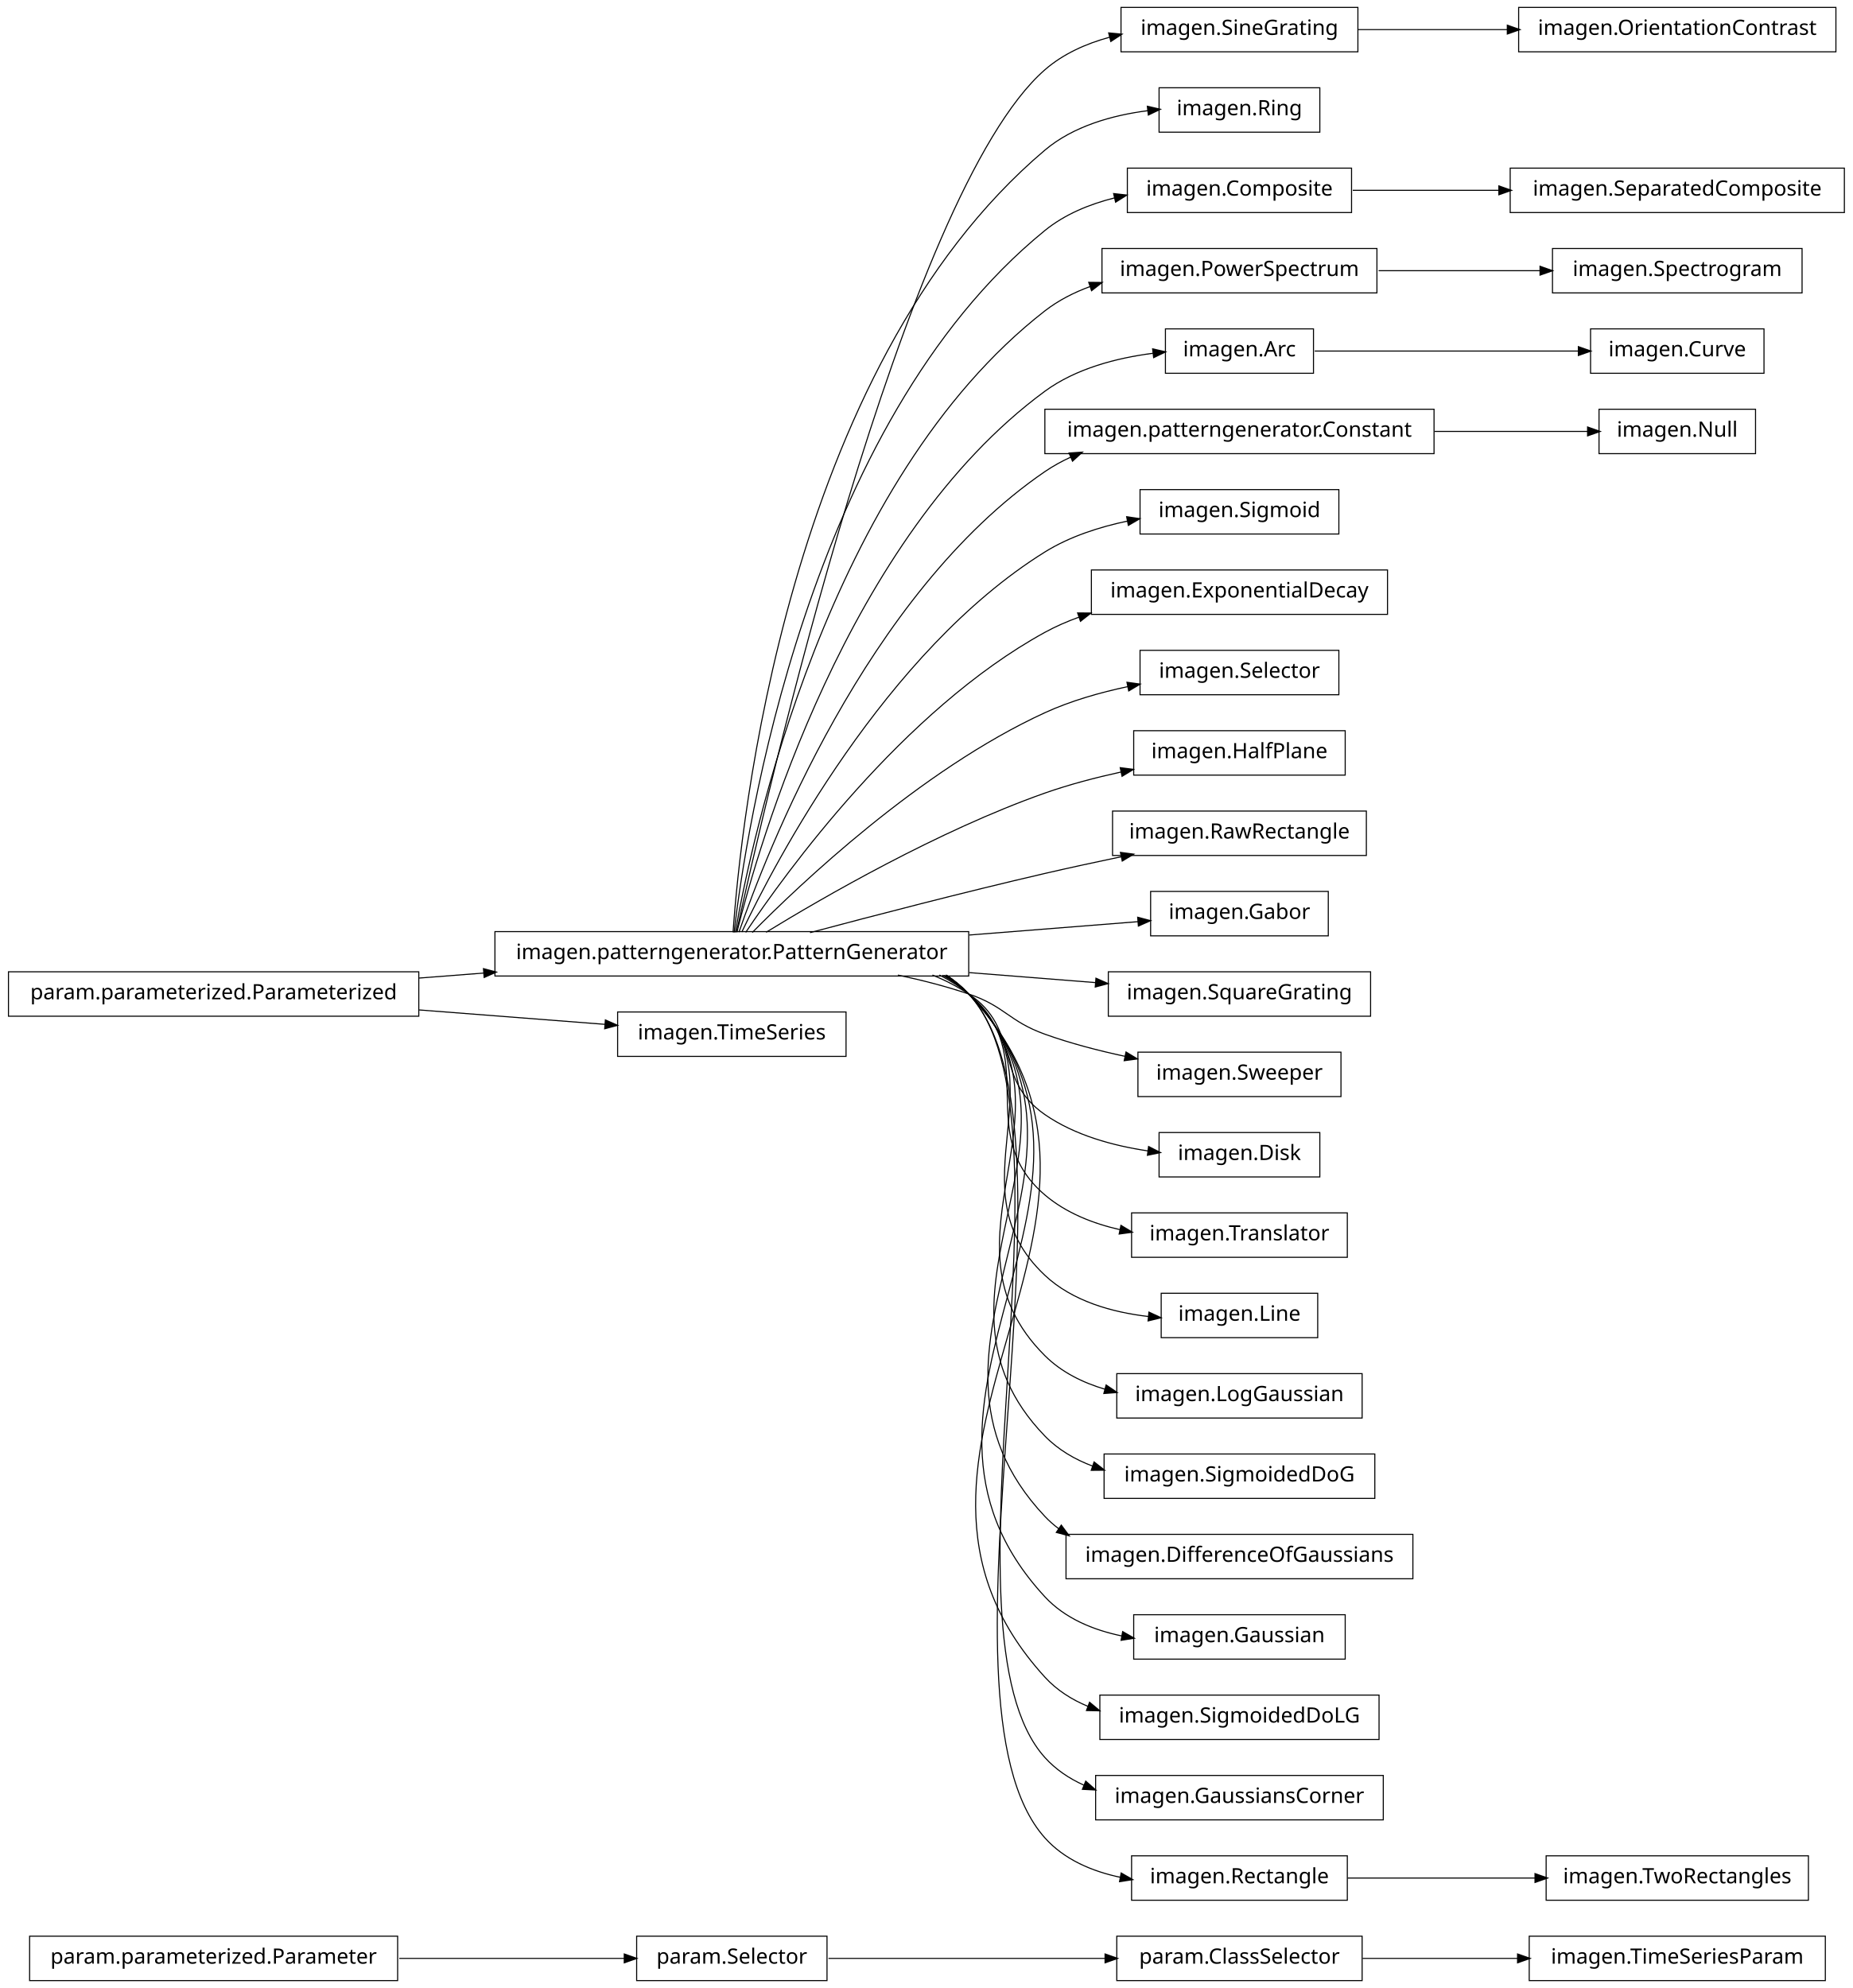
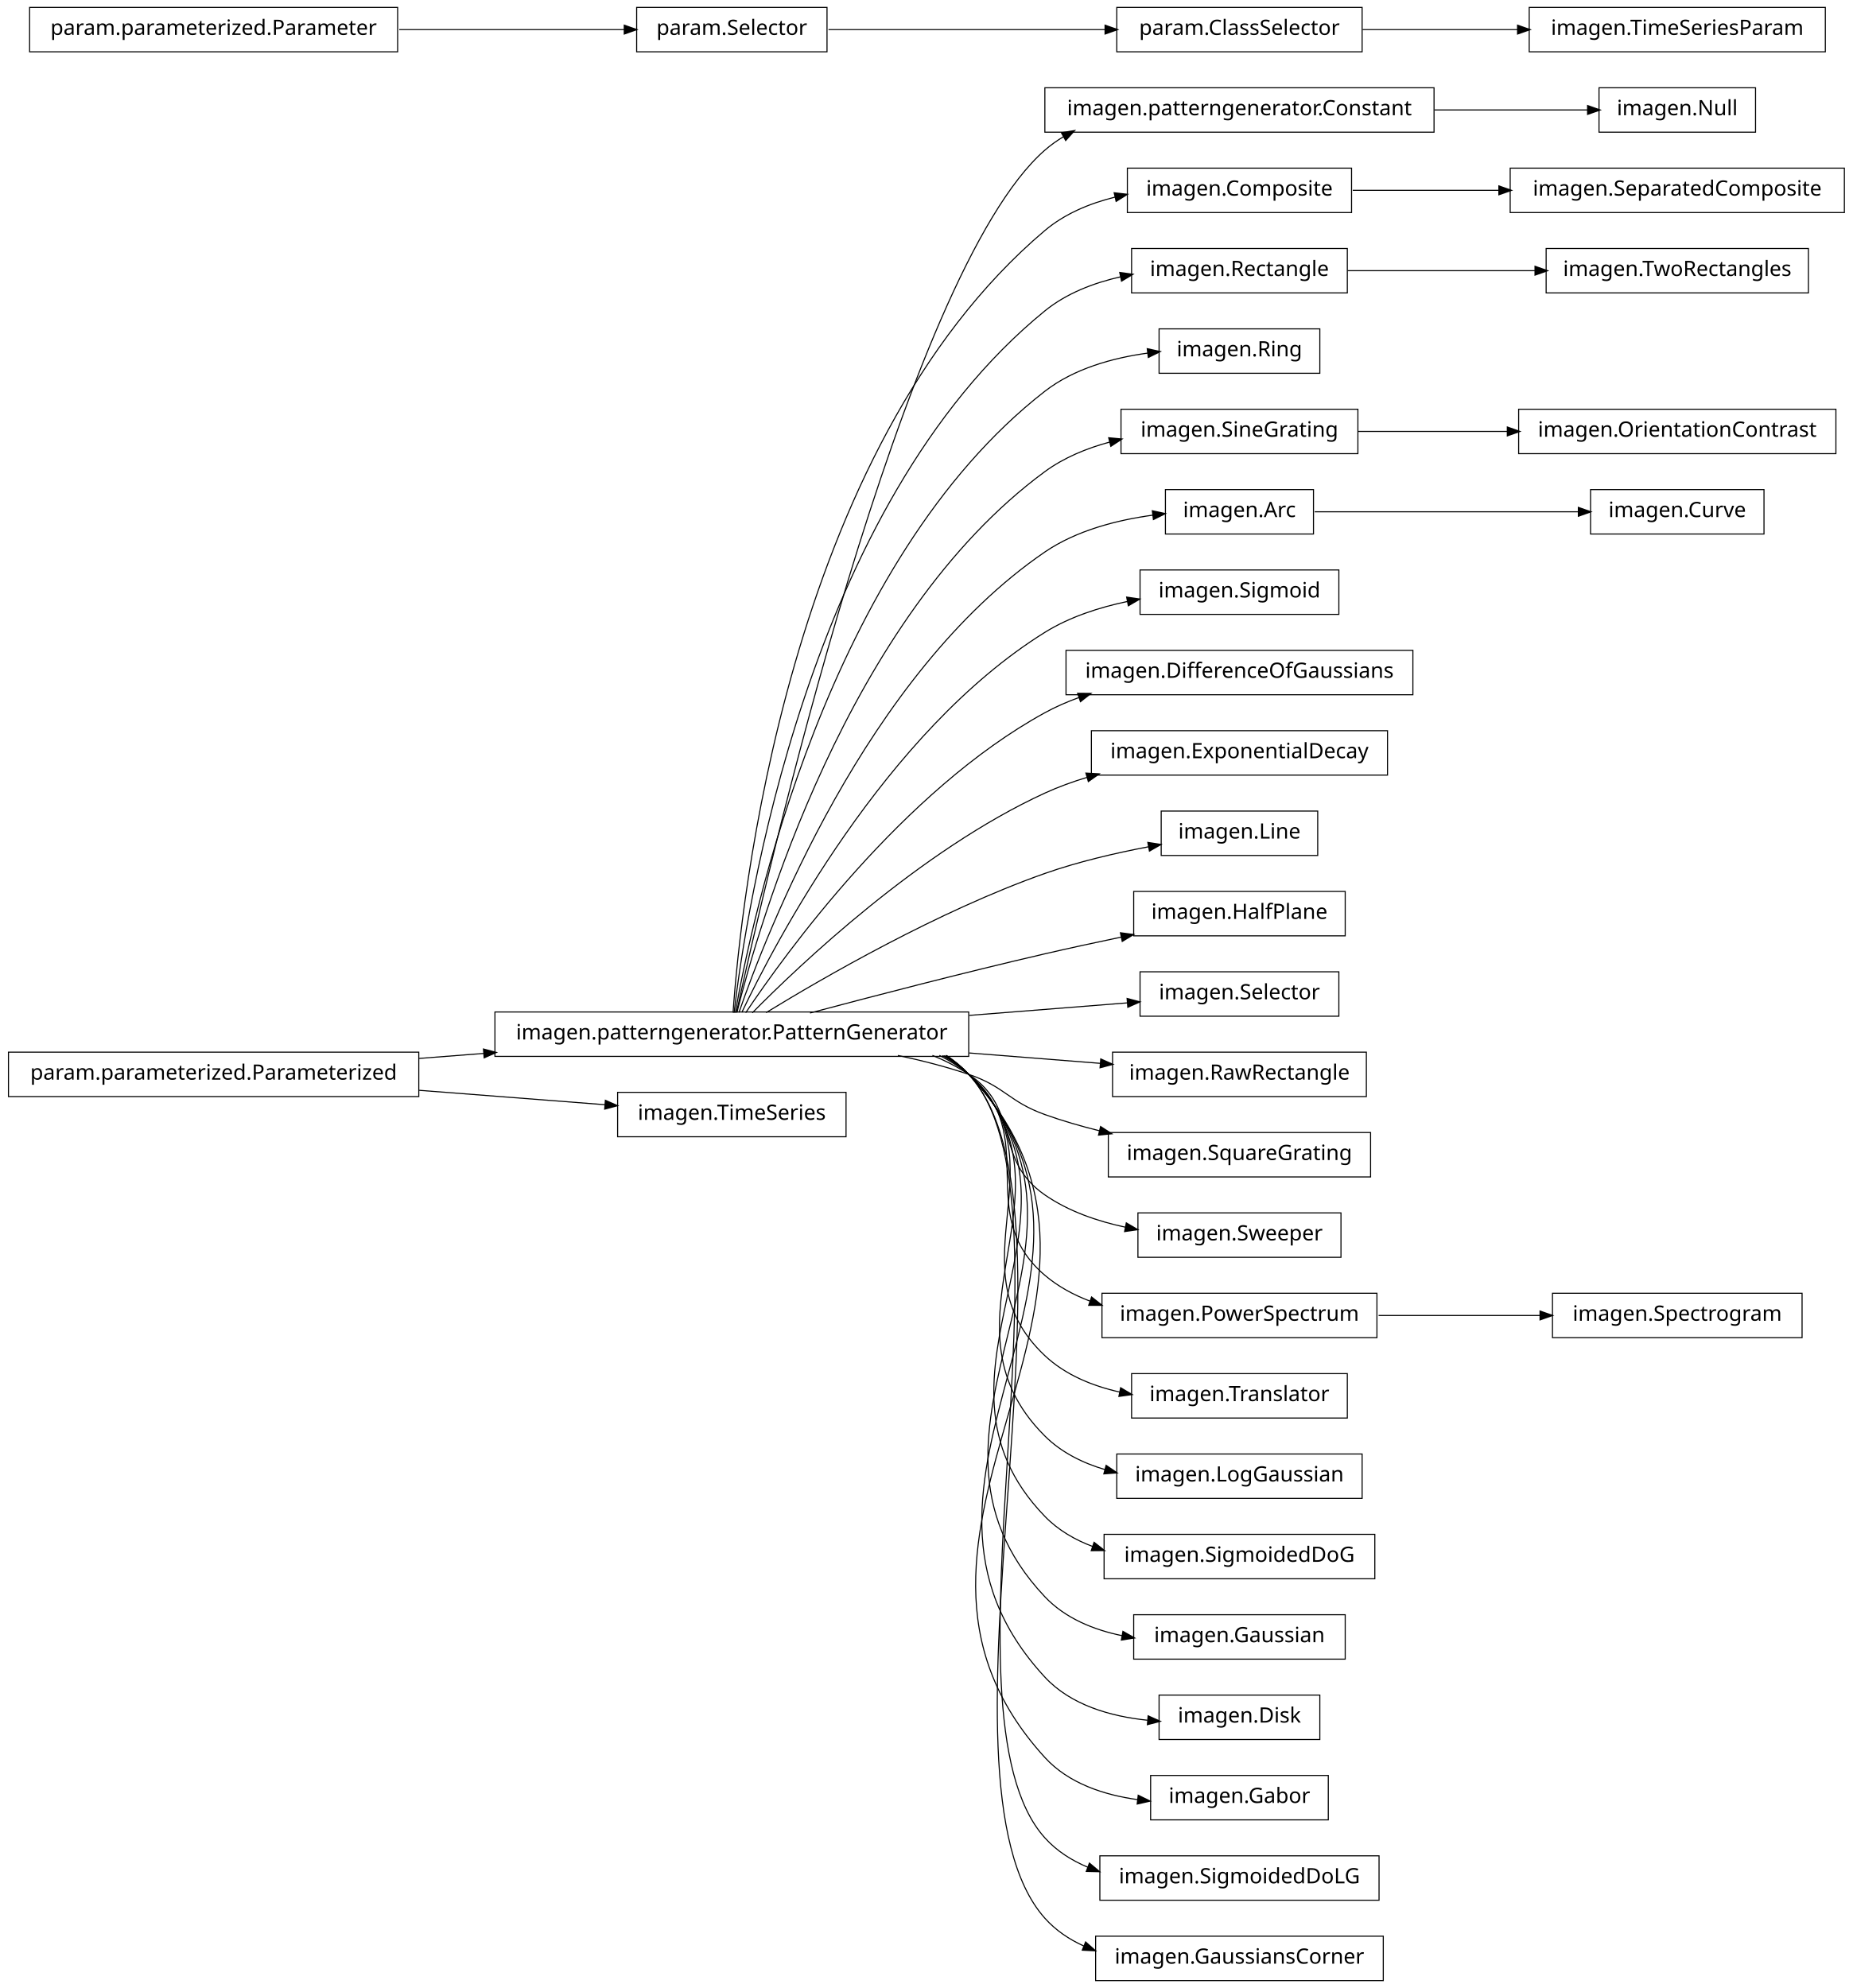
<svg xmlns="http://www.w3.org/2000/svg" width="876pt" height="940pt" viewBox="0.00 0.00 876.00 940.00">
  <g id="graph1" class="graph" transform="scale(1 1) rotate(0) translate(4 936)">
    <polygon fill="white" stroke="white" points="-4,5 -4,-936 873,-936 873,5 -4,5" />
    <g id="node1" class="node">
-       <polygon fill="none" stroke="black" stroke-width="0.5" points="859,-20.5 719,-20.5 719,0.5 859,0.5 859,-20.5" />
-       <text text-anchor="middle" x="789" y="-7.5" font-family="Vera" font-size="10.00">imagen.TimeSeriesParam</text>
+       <polygon fill="none" stroke="black" stroke-width="0.5" points="826,-894.5 752,-894.5 752,-873.5 826,-873.5 826,-894.5" />
+       <text text-anchor="middle" x="789" y="-881.5" font-family="Vera" font-size="10.00">imagen.Null</text>
    </g>
    <g id="node2" class="node">
-       <polygon fill="none" stroke="black" stroke-width="0.5" points="640,-20.5 524,-20.5 524,0.5 640,0.5 640,-20.5" />
-       <text text-anchor="middle" x="582" y="-7.5" font-family="Vera" font-size="10.00">param.ClassSelector</text>
+       <polygon fill="none" stroke="black" stroke-width="0.5" points="674,-894.5 490,-894.5 490,-873.5 674,-873.5 674,-894.5" />
+       <text text-anchor="middle" x="582" y="-881.5" font-family="Vera" font-size="10.00">imagen.patterngenerator.Constant</text>
    </g>
    <g id="edge2" class="edge">
-       <path fill="none" stroke="black" stroke-width="0.5" d="M640.212,-10C662.986,-10 689.405,-10 713.606,-10" />
-       <polygon fill="black" stroke="black" points="713.734,-11.75 718.734,-10 713.734,-8.25 713.734,-11.75" />
+       <path fill="none" stroke="black" stroke-width="0.5" d="M674.3,-884C699.545,-884 725.69,-884 746.63,-884" />
+       <polygon fill="black" stroke="black" points="746.839,-885.75 751.839,-884 746.838,-882.25 746.839,-885.75" />
    </g>
    <g id="node4" class="node">
-       <polygon fill="none" stroke="black" stroke-width="0.5" points="864,-932.5 714,-932.5 714,-911.5 864,-911.5 864,-932.5" />
-       <text text-anchor="middle" x="789" y="-919.5" font-family="Vera" font-size="10.00">imagen.OrientationContrast</text>
+       <polygon fill="none" stroke="black" stroke-width="0.5" points="868,-856.5 710,-856.5 710,-835.5 868,-835.5 868,-856.5" />
+       <text text-anchor="middle" x="789" y="-843.5" font-family="Vera" font-size="10.00">imagen.SeparatedComposite</text>
    </g>
    <g id="node5" class="node">
-       <polygon fill="none" stroke="black" stroke-width="0.5" points="638,-932.5 526,-932.5 526,-911.5 638,-911.5 638,-932.5" />
-       <text text-anchor="middle" x="582" y="-919.5" font-family="Vera" font-size="10.00">imagen.SineGrating</text>
-     </g>
-     <g id="edge4" class="edge">
-       <path fill="none" stroke="black" stroke-width="0.5" d="M638.017,-922C659.815,-922 685.2,-922 708.866,-922" />
-       <polygon fill="black" stroke="black" points="708.888,-923.75 713.888,-922 708.887,-920.25 708.888,-923.75" />
-     </g>
-     <g id="node7" class="node">
-       <polygon fill="none" stroke="black" stroke-width="0.5" points="620,-894.5 544,-894.5 544,-873.5 620,-873.5 620,-894.5" />
-       <text text-anchor="middle" x="582" y="-881.5" font-family="Vera" font-size="10.00">imagen.Ring</text>
-     </g>
-     <g id="node8" class="node">
-       <polygon fill="none" stroke="black" stroke-width="0.5" points="454,-495.5 230,-495.5 230,-474.5 454,-474.5 454,-495.5" />
-       <text text-anchor="middle" x="342" y="-482.5" font-family="Vera" font-size="10.00">imagen.patterngenerator.PatternGenerator</text>
-     </g>
-     <g id="edge70" class="edge">
-       <path fill="none" stroke="black" stroke-width="0.5" d="M344.205,-495.259C356.982,-553.776 423.271,-844.818 490,-903 498.635,-910.529 509.457,-915.356 520.617,-918.398" />
-       <polygon fill="black" stroke="black" points="520.487,-920.169 525.762,-919.674 521.33,-916.772 520.487,-920.169" />
-     </g>
-     <g id="edge6" class="edge">
-       <path fill="none" stroke="black" stroke-width="0.5" d="M342.586,-495.178C346.009,-544.641 367.778,-761.734 490,-865 503.435,-876.351 521.877,-881.511 538.724,-883.681" />
-       <polygon fill="black" stroke="black" points="538.73,-885.442 543.894,-884.261 539.12,-881.964 538.73,-885.442" />
-     </g>
-     <g id="node14" class="node">
      <polygon fill="none" stroke="black" stroke-width="0.5" points="635,-856.5 529,-856.5 529,-835.5 635,-835.5 635,-856.5" />
      <text text-anchor="middle" x="582" y="-843.5" font-family="Vera" font-size="10.00">imagen.Composite</text>
    </g>
+     <g id="edge4" class="edge">
+       <path fill="none" stroke="black" stroke-width="0.5" d="M635.577,-846C656.626,-846 681.297,-846 704.625,-846" />
+       <polygon fill="black" stroke="black" points="704.893,-847.75 709.893,-846 704.892,-844.25 704.893,-847.75" />
+     </g>
+     <g id="node7" class="node">
+       <polygon fill="none" stroke="black" stroke-width="0.5" points="633,-818.5 531,-818.5 531,-797.5 633,-797.5 633,-818.5" />
+       <text text-anchor="middle" x="582" y="-805.5" font-family="Vera" font-size="10.00">imagen.Rectangle</text>
+     </g>
+     <g id="node71" class="node">
+       <polygon fill="none" stroke="black" stroke-width="0.5" points="851,-818.5 727,-818.5 727,-797.5 851,-797.5 851,-818.5" />
+       <text text-anchor="middle" x="789" y="-805.5" font-family="Vera" font-size="10.00">imagen.TwoRectangles</text>
+     </g>
+     <g id="edge70" class="edge">
+       <path fill="none" stroke="black" stroke-width="0.5" d="M633.169,-808C659.881,-808 692.903,-808 721.665,-808" />
+       <polygon fill="black" stroke="black" points="721.983,-809.75 726.983,-808 721.983,-806.25 721.983,-809.75" />
+     </g>
+     <g id="node8" class="node">
+       <polygon fill="none" stroke="black" stroke-width="0.5" points="454,-457.5 230,-457.5 230,-436.5 454,-436.5 454,-457.5" />
+       <text text-anchor="middle" x="342" y="-444.5" font-family="Vera" font-size="10.00">imagen.patterngenerator.PatternGenerator</text>
+     </g>
+     <g id="edge46" class="edge">
+       <path fill="none" stroke="black" stroke-width="0.5" d="M344.205,-457.259C356.982,-515.776 423.271,-806.818 490,-865 492.789,-867.432 495.806,-869.582 498.989,-871.481" />
+       <polygon fill="black" stroke="black" points="498.202,-873.045 503.427,-873.917 499.886,-869.977 498.202,-873.045" />
+     </g>
+     <g id="edge22" class="edge">
+       <path fill="none" stroke="black" stroke-width="0.5" d="M342.586,-457.178C346.009,-506.641 367.778,-723.734 490,-827 499.375,-834.921 511.187,-839.826 523.194,-842.806" />
+       <polygon fill="black" stroke="black" points="523.083,-844.574 528.346,-843.967 523.853,-841.16 523.083,-844.574" />
+     </g>
+     <g id="edge6" class="edge">
+       <path fill="none" stroke="black" stroke-width="0.5" d="M343.054,-457.096C348.456,-503.427 377.339,-697.332 490,-789 500.163,-797.269 513.007,-802.22 525.85,-805.12" />
+       <polygon fill="black" stroke="black" points="525.707,-806.877 530.957,-806.169 526.412,-803.449 525.707,-806.877" />
+     </g>
+     <g id="node13" class="node">
+       <polygon fill="none" stroke="black" stroke-width="0.5" points="620,-780.5 544,-780.5 544,-759.5 620,-759.5 620,-780.5" />
+       <text text-anchor="middle" x="582" y="-767.5" font-family="Vera" font-size="10.00">imagen.Ring</text>
+     </g>
    <g id="edge10" class="edge">
-       <path fill="none" stroke="black" stroke-width="0.5" d="M343.054,-495.096C348.456,-541.427 377.339,-735.332 490,-827 499.409,-834.656 511.116,-839.467 522.992,-842.44" />
-       <polygon fill="black" stroke="black" points="522.821,-844.196 528.086,-843.604 523.602,-840.784 522.821,-844.196" />
-     </g>
-     <g id="node17" class="node">
-       <polygon fill="none" stroke="black" stroke-width="0.5" points="647,-818.5 517,-818.5 517,-797.5 647,-797.5 647,-818.5" />
-       <text text-anchor="middle" x="582" y="-805.5" font-family="Vera" font-size="10.00">imagen.PowerSpectrum</text>
+       <path fill="none" stroke="black" stroke-width="0.5" d="M343.642,-457.137C351.211,-500.38 386.877,-670.851 490,-751 503.771,-761.703 522.09,-766.779 538.755,-769.062" />
+       <polygon fill="black" stroke="black" points="538.692,-770.818 543.867,-769.684 539.115,-767.343 538.692,-770.818" />
+     </g>
+     <g id="node19" class="node">
+       <polygon fill="none" stroke="black" stroke-width="0.5" points="638,-742.5 526,-742.5 526,-721.5 638,-721.5 638,-742.5" />
+       <text text-anchor="middle" x="582" y="-729.5" font-family="Vera" font-size="10.00">imagen.SineGrating</text>
    </g>
    <g id="edge40" class="edge">
-       <path fill="none" stroke="black" stroke-width="0.5" d="M343.642,-495.137C351.211,-538.38 386.877,-708.851 490,-789 496.398,-793.973 503.779,-797.731 511.519,-800.559" />
-       <polygon fill="black" stroke="black" points="511.082,-802.259 516.379,-802.202 512.203,-798.943 511.082,-802.259" />
-     </g>
-     <g id="node21" class="node">
-       <polygon fill="none" stroke="black" stroke-width="0.5" points="617,-780.5 547,-780.5 547,-759.5 617,-759.5 617,-780.5" />
-       <text text-anchor="middle" x="582" y="-767.5" font-family="Vera" font-size="10.00">imagen.Arc</text>
-     </g>
-     <g id="edge16" class="edge">
-       <path fill="none" stroke="black" stroke-width="0.5" d="M344.397,-495.219C354.341,-535.199 396.286,-682.188 490,-751 504.654,-761.76 523.989,-766.752 541.151,-768.959" />
-       <polygon fill="black" stroke="black" points="541.233,-770.729 546.399,-769.558 541.63,-767.252 541.233,-770.729" />
-     </g>
-     <g id="node23" class="node">
-       <polygon fill="none" stroke="black" stroke-width="0.5" points="674,-742.5 490,-742.5 490,-721.5 674,-721.5 674,-742.5" />
-       <text text-anchor="middle" x="582" y="-729.5" font-family="Vera" font-size="10.00">imagen.patterngenerator.Constant</text>
+       <path fill="none" stroke="black" stroke-width="0.5" d="M344.397,-457.219C354.341,-497.199 396.286,-644.188 490,-713 499.006,-719.613 509.78,-724.047 520.732,-726.995" />
+       <polygon fill="black" stroke="black" points="520.496,-728.74 525.77,-728.248 521.34,-725.343 520.496,-728.74" />
+     </g>
+     <g id="node22" class="node">
+       <polygon fill="none" stroke="black" stroke-width="0.5" points="617,-704.5 547,-704.5 547,-683.5 617,-683.5 617,-704.5" />
+       <text text-anchor="middle" x="582" y="-691.5" font-family="Vera" font-size="10.00">imagen.Arc</text>
+     </g>
+     <g id="edge30" class="edge">
+       <path fill="none" stroke="black" stroke-width="0.5" d="M345.371,-457.24C357.895,-493.576 405.443,-617.232 490,-675 504.889,-685.172 524.078,-690.102 541.075,-692.42" />
+       <polygon fill="black" stroke="black" points="541.096,-694.186 546.272,-693.058 541.523,-690.712 541.096,-694.186" />
+     </g>
+     <g id="node24" class="node">
+       <polygon fill="none" stroke="black" stroke-width="0.5" points="629,-666.5 535,-666.5 535,-645.5 629,-645.5 629,-666.5" />
+       <text text-anchor="middle" x="582" y="-653.5" font-family="Vera" font-size="10.00">imagen.Sigmoid</text>
    </g>
    <g id="edge18" class="edge">
-       <path fill="none" stroke="black" stroke-width="0.5" d="M345.371,-495.24C357.895,-531.576 405.443,-655.232 490,-713 493.857,-715.635 498.002,-717.918 502.324,-719.895" />
-       <polygon fill="black" stroke="black" points="501.79,-721.57 507.076,-721.923 503.164,-718.351 501.79,-721.57" />
-     </g>
-     <g id="node25" class="node">
-       <polygon fill="none" stroke="black" stroke-width="0.5" points="629,-704.5 535,-704.5 535,-683.5 629,-683.5 629,-704.5" />
-       <text text-anchor="middle" x="582" y="-691.5" font-family="Vera" font-size="10.00">imagen.Sigmoid</text>
+       <path fill="none" stroke="black" stroke-width="0.5" d="M346.723,-457.3C362.136,-489.668 414.37,-589.969 490,-637 501.718,-644.287 515.74,-648.833 529.263,-651.653" />
+       <polygon fill="black" stroke="black" points="528.975,-653.38 534.217,-652.616 529.643,-649.944 528.975,-653.38" />
+     </g>
+     <g id="node26" class="node">
+       <polygon fill="none" stroke="black" stroke-width="0.5" points="664,-628.5 500,-628.5 500,-607.5 664,-607.5 664,-628.5" />
+       <text text-anchor="middle" x="582" y="-615.5" font-family="Vera" font-size="10.00">imagen.DifferenceOfGaussians</text>
    </g>
    <g id="edge20" class="edge">
-       <path fill="none" stroke="black" stroke-width="0.5" d="M346.723,-495.3C362.136,-527.668 414.37,-627.969 490,-675 501.718,-682.287 515.74,-686.833 529.263,-689.653" />
-       <polygon fill="black" stroke="black" points="528.975,-691.38 534.217,-690.616 529.643,-687.944 528.975,-691.38" />
-     </g>
-     <g id="node27" class="node">
-       <polygon fill="none" stroke="black" stroke-width="0.5" points="652,-666.5 512,-666.5 512,-645.5 652,-645.5 652,-666.5" />
-       <text text-anchor="middle" x="582" y="-653.5" font-family="Vera" font-size="10.00">imagen.ExponentialDecay</text>
-     </g>
-     <g id="edge22" class="edge">
-       <path fill="none" stroke="black" stroke-width="0.5" d="M348.572,-495.145C367.101,-522.853 422.812,-600.191 490,-637 495.14,-639.816 500.65,-642.216 506.325,-644.261" />
-       <polygon fill="black" stroke="black" points="505.829,-645.941 511.126,-645.897 506.958,-642.628 505.829,-645.941" />
-     </g>
-     <g id="node29" class="node">
-       <polygon fill="none" stroke="black" stroke-width="0.5" points="629,-628.5 535,-628.5 535,-607.5 629,-607.5 629,-628.5" />
-       <text text-anchor="middle" x="582" y="-615.5" font-family="Vera" font-size="10.00">imagen.Selector</text>
-     </g>
-     <g id="edge24" class="edge">
-       <path fill="none" stroke="black" stroke-width="0.5" d="M351.684,-495.097C373.872,-517.589 431.039,-571.959 490,-599 502.171,-604.582 515.998,-608.538 529.167,-611.336" />
-       <polygon fill="black" stroke="black" points="529.123,-613.113 534.371,-612.391 529.818,-609.683 529.123,-613.113" />
-     </g>
-     <g id="node31" class="node">
-       <polygon fill="none" stroke="black" stroke-width="0.5" points="632,-590.5 532,-590.5 532,-569.5 632,-569.5 632,-590.5" />
-       <text text-anchor="middle" x="582" y="-577.5" font-family="Vera" font-size="10.00">imagen.HalfPlane</text>
-     </g>
-     <g id="edge26" class="edge">
-       <path fill="none" stroke="black" stroke-width="0.5" d="M358.209,-495.194C384.757,-511.453 439.606,-543.229 490,-561 501.44,-565.034 513.997,-568.328 526.058,-570.971" />
-       <polygon fill="black" stroke="black" points="525.937,-572.734 531.192,-572.064 526.666,-569.311 525.937,-572.734" />
-     </g>
-     <g id="node35" class="node">
-       <polygon fill="none" stroke="black" stroke-width="0.5" points="642,-552.5 522,-552.5 522,-531.5 642,-531.5 642,-552.5" />
-       <text text-anchor="middle" x="582" y="-539.5" font-family="Vera" font-size="10.00">imagen.RawRectangle</text>
-     </g>
-     <g id="edge30" class="edge">
-       <path fill="none" stroke="black" stroke-width="0.5" d="M378.982,-495.017C408.848,-502.981 452.009,-514.205 490,-523 501.678,-525.704 514.235,-528.421 526.202,-530.921" />
-       <polygon fill="black" stroke="black" points="526.039,-532.675 531.29,-531.979 526.751,-529.248 526.039,-532.675" />
+       <path fill="none" stroke="black" stroke-width="0.5" d="M348.572,-457.145C367.101,-484.853 422.812,-562.191 490,-599 495.14,-601.816 500.65,-604.216 506.325,-606.261" />
+       <polygon fill="black" stroke="black" points="505.829,-607.941 511.126,-607.897 506.958,-604.628 505.829,-607.941" />
+     </g>
+     <g id="node33" class="node">
+       <polygon fill="none" stroke="black" stroke-width="0.5" points="652,-590.5 512,-590.5 512,-569.5 652,-569.5 652,-590.5" />
+       <text text-anchor="middle" x="582" y="-577.5" font-family="Vera" font-size="10.00">imagen.ExponentialDecay</text>
+     </g>
+     <g id="edge28" class="edge">
+       <path fill="none" stroke="black" stroke-width="0.5" d="M351.684,-457.097C373.872,-479.589 431.039,-533.959 490,-561 496.384,-563.928 503.223,-566.408 510.184,-568.509" />
+       <polygon fill="black" stroke="black" points="509.729,-570.199 515.019,-569.903 510.699,-566.836 509.729,-570.199" />
+     </g>
+     <g id="node36" class="node">
+       <polygon fill="none" stroke="black" stroke-width="0.5" points="619,-552.5 545,-552.5 545,-531.5 619,-531.5 619,-552.5" />
+       <text text-anchor="middle" x="582" y="-539.5" font-family="Vera" font-size="10.00">imagen.Line</text>
+     </g>
+     <g id="edge32" class="edge">
+       <path fill="none" stroke="black" stroke-width="0.5" d="M358.209,-457.194C384.757,-473.453 439.606,-505.229 490,-523 505.615,-528.507 523.314,-532.634 538.989,-535.61" />
+       <polygon fill="black" stroke="black" points="538.986,-537.389 544.221,-536.575 539.621,-533.947 538.986,-537.389" />
    </g>
    <g id="node38" class="node">
-       <polygon fill="none" stroke="black" stroke-width="0.5" points="624,-514.5 540,-514.5 540,-493.5 624,-493.5 624,-514.5" />
-       <text text-anchor="middle" x="582" y="-501.5" font-family="Vera" font-size="10.00">imagen.Gabor</text>
+       <polygon fill="none" stroke="black" stroke-width="0.5" points="632,-514.5 532,-514.5 532,-493.5 632,-493.5 632,-514.5" />
+       <text text-anchor="middle" x="582" y="-501.5" font-family="Vera" font-size="10.00">imagen.HalfPlane</text>
    </g>
    <g id="edge34" class="edge">
-       <path fill="none" stroke="black" stroke-width="0.5" d="M454.27,-493.888C482.398,-496.115 511.095,-498.387 534.144,-500.211" />
-       <polygon fill="black" stroke="black" points="534.152,-501.967 539.274,-500.618 534.428,-498.478 534.152,-501.967" />
-     </g>
-     <g id="node40" class="node">
-       <polygon fill="none" stroke="black" stroke-width="0.5" points="644,-476.5 520,-476.5 520,-455.5 644,-455.5 644,-476.5" />
-       <text text-anchor="middle" x="582" y="-463.5" font-family="Vera" font-size="10.00">imagen.SquareGrating</text>
-     </g>
-     <g id="edge36" class="edge">
-       <path fill="none" stroke="black" stroke-width="0.5" d="M454.27,-476.112C474.677,-474.496 495.384,-472.857 514.015,-471.382" />
-       <polygon fill="black" stroke="black" points="514.367,-473.11 519.213,-470.971 514.091,-469.621 514.367,-473.11" />
-     </g>
-     <g id="node42" class="node">
-       <polygon fill="none" stroke="black" stroke-width="0.5" points="630,-438.5 534,-438.5 534,-417.5 630,-417.5 630,-438.5" />
-       <text text-anchor="middle" x="582" y="-425.5" font-family="Vera" font-size="10.00">imagen.Sweeper</text>
+       <path fill="none" stroke="black" stroke-width="0.5" d="M378.982,-457.017C408.848,-464.981 452.009,-476.205 490,-485 501.678,-487.704 514.235,-490.421 526.202,-492.921" />
+       <polygon fill="black" stroke="black" points="526.039,-494.675 531.29,-493.979 526.751,-491.248 526.039,-494.675" />
+     </g>
+     <g id="node41" class="node">
+       <polygon fill="none" stroke="black" stroke-width="0.5" points="629,-476.5 535,-476.5 535,-455.5 629,-455.5 629,-476.5" />
+       <text text-anchor="middle" x="582" y="-463.5" font-family="Vera" font-size="10.00">imagen.Selector</text>
    </g>
    <g id="edge38" class="edge">
-       <path fill="none" stroke="black" stroke-width="0.5" d="M420.515,-474.949C431.895,-472.553 443.353,-469.609 454,-466 471.134,-460.192 472.972,-453.112 490,-447 502.061,-442.671 515.384,-439.209 528.06,-436.49" />
-       <polygon fill="black" stroke="black" points="528.531,-438.18 533.068,-435.447 527.817,-434.753 528.531,-438.18" />
-     </g>
-     <g id="node45" class="node">
-       <polygon fill="none" stroke="black" stroke-width="0.5" points="620,-400.5 544,-400.5 544,-379.5 620,-379.5 620,-400.5" />
-       <text text-anchor="middle" x="582" y="-387.5" font-family="Vera" font-size="10.00">imagen.Disk</text>
+       <path fill="none" stroke="black" stroke-width="0.5" d="M454.27,-455.888C480.36,-457.954 506.939,-460.058 529.047,-461.808" />
+       <polygon fill="black" stroke="black" points="529.153,-463.572 534.275,-462.222 529.429,-460.083 529.153,-463.572" />
+     </g>
+     <g id="node44" class="node">
+       <polygon fill="none" stroke="black" stroke-width="0.5" points="642,-438.5 522,-438.5 522,-417.5 642,-417.5 642,-438.5" />
+       <text text-anchor="middle" x="582" y="-425.5" font-family="Vera" font-size="10.00">imagen.RawRectangle</text>
    </g>
    <g id="edge42" class="edge">
-       <path fill="none" stroke="black" stroke-width="0.5" d="M436.846,-474.968C442.881,-472.512 448.666,-469.554 454,-466 478.935,-449.386 465.365,-426.056 490,-409 504.218,-399.156 522.441,-394.207 538.912,-391.787" />
-       <polygon fill="black" stroke="black" points="539.236,-393.51 543.961,-391.115 538.773,-390.04 539.236,-393.51" />
-     </g>
-     <g id="node47" class="node">
-       <polygon fill="none" stroke="black" stroke-width="0.5" points="633,-362.5 531,-362.5 531,-341.5 633,-341.5 633,-362.5" />
-       <text text-anchor="middle" x="582" y="-349.5" font-family="Vera" font-size="10.00">imagen.Translator</text>
+       <path fill="none" stroke="black" stroke-width="0.5" d="M454.27,-438.112C475.458,-436.435 496.968,-434.732 516.144,-433.214" />
+       <polygon fill="black" stroke="black" points="516.642,-434.93 521.489,-432.79 516.366,-431.441 516.642,-434.93" />
+     </g>
+     <g id="node46" class="node">
+       <polygon fill="none" stroke="black" stroke-width="0.5" points="644,-400.5 520,-400.5 520,-379.5 644,-379.5 644,-400.5" />
+       <text text-anchor="middle" x="582" y="-387.5" font-family="Vera" font-size="10.00">imagen.SquareGrating</text>
    </g>
    <g id="edge44" class="edge">
-       <path fill="none" stroke="black" stroke-width="0.5" d="M440.125,-474.98C445.063,-472.476 449.735,-469.508 454,-466 488.872,-437.318 455.644,-400.298 490,-371 499.969,-362.498 512.742,-357.461 525.576,-354.552" />
-       <polygon fill="black" stroke="black" points="526.138,-356.223 530.684,-353.502 525.434,-352.794 526.138,-356.223" />
+       <path fill="none" stroke="black" stroke-width="0.5" d="M420.515,-436.949C431.895,-434.553 443.353,-431.609 454,-428 471.134,-422.192 472.972,-415.112 490,-409 498.289,-406.024 507.175,-403.459 516.037,-401.263" />
+       <polygon fill="black" stroke="black" points="516.501,-402.951 520.953,-400.08 515.683,-399.548 516.501,-402.951" />
    </g>
    <g id="node49" class="node">
-       <polygon fill="none" stroke="black" stroke-width="0.5" points="619,-324.5 545,-324.5 545,-303.5 619,-303.5 619,-324.5" />
-       <text text-anchor="middle" x="582" y="-311.5" font-family="Vera" font-size="10.00">imagen.Line</text>
-     </g>
-     <g id="edge46" class="edge">
-       <path fill="none" stroke="black" stroke-width="0.5" d="M441.576,-474.896C446.023,-472.39 450.204,-469.447 454,-466 499.336,-424.832 445.404,-374.968 490,-333 503.024,-320.743 521.77,-315.501 538.947,-313.512" />
-       <polygon fill="black" stroke="black" points="539.414,-315.225 544.22,-312.995 539.073,-311.742 539.414,-315.225" />
+       <polygon fill="none" stroke="black" stroke-width="0.5" points="630,-362.5 534,-362.5 534,-341.5 630,-341.5 630,-362.5" />
+       <text text-anchor="middle" x="582" y="-349.5" font-family="Vera" font-size="10.00">imagen.Sweeper</text>
+     </g>
+     <g id="edge48" class="edge">
+       <path fill="none" stroke="black" stroke-width="0.5" d="M436.846,-436.968C442.881,-434.512 448.666,-431.554 454,-428 478.935,-411.386 465.365,-388.056 490,-371 501.226,-363.228 514.949,-358.507 528.334,-355.673" />
+       <polygon fill="black" stroke="black" points="528.675,-357.39 533.246,-354.712 528.003,-353.955 528.675,-357.39" />
    </g>
    <g id="node51" class="node">
-       <polygon fill="none" stroke="black" stroke-width="0.5" points="640,-286.5 524,-286.5 524,-265.5 640,-265.5 640,-286.5" />
-       <text text-anchor="middle" x="582" y="-273.5" font-family="Vera" font-size="10.00">imagen.LogGaussian</text>
-     </g>
-     <g id="edge48" class="edge">
-       <path fill="none" stroke="black" stroke-width="0.5" d="M442.322,-474.855C446.517,-472.348 450.445,-469.417 454,-466 509.991,-412.176 434.977,-349.813 490,-295 497.816,-287.214 507.924,-282.217 518.568,-279.077" />
-       <polygon fill="black" stroke="black" points="519.111,-280.743 523.489,-277.762 518.207,-277.362 519.111,-280.743" />
+       <polygon fill="none" stroke="black" stroke-width="0.5" points="647,-324.5 517,-324.5 517,-303.5 647,-303.5 647,-324.5" />
+       <text text-anchor="middle" x="582" y="-311.5" font-family="Vera" font-size="10.00">imagen.PowerSpectrum</text>
+     </g>
+     <g id="edge50" class="edge">
+       <path fill="none" stroke="black" stroke-width="0.5" d="M440.125,-436.98C445.063,-434.476 449.735,-431.508 454,-428 488.872,-399.318 455.644,-362.298 490,-333 496.269,-327.654 503.646,-323.678 511.45,-320.74" />
+       <polygon fill="black" stroke="black" points="512.205,-322.33 516.358,-319.041 511.06,-319.023 512.205,-322.33" />
    </g>
    <g id="node53" class="node">
-       <polygon fill="none" stroke="black" stroke-width="0.5" points="646,-248.5 518,-248.5 518,-227.5 646,-227.5 646,-248.5" />
-       <text text-anchor="middle" x="582" y="-235.5" font-family="Vera" font-size="10.00">imagen.SigmoidedDoG</text>
-     </g>
-     <g id="edge50" class="edge">
-       <path fill="none" stroke="black" stroke-width="0.5" d="M442.975,-474.706C446.942,-472.226 450.649,-469.343 454,-466 520.734,-399.435 424.462,-324.743 490,-257 496.315,-250.473 504.236,-245.886 512.765,-242.704" />
-       <polygon fill="black" stroke="black" points="513.387,-244.342 517.56,-241.078 512.263,-241.027 513.387,-244.342" />
+       <polygon fill="none" stroke="black" stroke-width="0.5" points="633,-286.5 531,-286.5 531,-265.5 633,-265.5 633,-286.5" />
+       <text text-anchor="middle" x="582" y="-273.5" font-family="Vera" font-size="10.00">imagen.Translator</text>
+     </g>
+     <g id="edge52" class="edge">
+       <path fill="none" stroke="black" stroke-width="0.5" d="M441.576,-436.896C446.023,-434.39 450.204,-431.447 454,-428 499.336,-386.832 445.404,-336.968 490,-295 499.646,-285.922 512.432,-280.692 525.394,-277.782" />
+       <polygon fill="black" stroke="black" points="526.002,-279.444 530.559,-276.742 525.311,-276.013 526.002,-279.444" />
    </g>
    <g id="node55" class="node">
-       <polygon fill="none" stroke="black" stroke-width="0.5" points="664,-210.5 500,-210.5 500,-189.5 664,-189.5 664,-210.5" />
-       <text text-anchor="middle" x="582" y="-197.5" font-family="Vera" font-size="10.00">imagen.DifferenceOfGaussians</text>
-     </g>
-     <g id="edge52" class="edge">
-       <path fill="none" stroke="black" stroke-width="0.5" d="M443.082,-474.812C447.02,-472.304 450.692,-469.386 454,-466 531.525,-386.646 413.9,-299.722 490,-219 492.028,-216.849 494.23,-214.907 496.571,-213.156" />
-       <polygon fill="black" stroke="black" points="497.769,-214.459 500.927,-210.206 495.806,-211.561 497.769,-214.459" />
+       <polygon fill="none" stroke="black" stroke-width="0.5" points="640,-248.5 524,-248.5 524,-227.5 640,-227.5 640,-248.5" />
+       <text text-anchor="middle" x="582" y="-235.5" font-family="Vera" font-size="10.00">imagen.LogGaussian</text>
+     </g>
+     <g id="edge54" class="edge">
+       <path fill="none" stroke="black" stroke-width="0.5" d="M442.322,-436.855C446.517,-434.348 450.445,-431.417 454,-428 509.991,-374.176 434.977,-311.813 490,-257 497.816,-249.214 507.924,-244.217 518.568,-241.077" />
+       <polygon fill="black" stroke="black" points="519.111,-242.743 523.489,-239.762 518.207,-239.362 519.111,-242.743" />
    </g>
    <g id="node57" class="node">
+       <polygon fill="none" stroke="black" stroke-width="0.5" points="646,-210.5 518,-210.5 518,-189.5 646,-189.5 646,-210.5" />
+       <text text-anchor="middle" x="582" y="-197.5" font-family="Vera" font-size="10.00">imagen.SigmoidedDoG</text>
+     </g>
+     <g id="edge56" class="edge">
+       <path fill="none" stroke="black" stroke-width="0.5" d="M442.975,-436.706C446.942,-434.226 450.649,-431.343 454,-428 520.734,-361.435 424.462,-286.743 490,-219 496.315,-212.473 504.236,-207.886 512.765,-204.704" />
+       <polygon fill="black" stroke="black" points="513.387,-206.342 517.56,-203.078 512.263,-203.027 513.387,-206.342" />
+     </g>
+     <g id="node59" class="node">
      <polygon fill="none" stroke="black" stroke-width="0.5" points="632,-172.5 532,-172.5 532,-151.5 632,-151.5 632,-172.5" />
      <text text-anchor="middle" x="582" y="-159.5" font-family="Vera" font-size="10.00">imagen.Gaussian</text>
    </g>
-     <g id="edge54" class="edge">
-       <path fill="none" stroke="black" stroke-width="0.5" d="M443.162,-474.889C447.079,-472.361 450.725,-469.417 454,-466 542.345,-373.828 403.31,-274.73 490,-181 499.468,-170.763 512.874,-165.244 526.531,-162.435" />
-       <polygon fill="black" stroke="black" points="526.962,-164.135 531.568,-161.518 526.335,-160.692 526.962,-164.135" />
-     </g>
-     <g id="node59" class="node">
-       <polygon fill="none" stroke="black" stroke-width="0.5" points="648,-134.5 516,-134.5 516,-113.5 648,-113.5 648,-134.5" />
-       <text text-anchor="middle" x="582" y="-121.5" font-family="Vera" font-size="10.00">imagen.SigmoidedDoLG</text>
-     </g>
-     <g id="edge56" class="edge">
-       <path fill="none" stroke="black" stroke-width="0.5" d="M443.223,-474.948C447.125,-472.404 450.75,-469.441 454,-466 553.183,-360.991 392.702,-249.758 490,-143 495.641,-136.811 502.719,-132.34 510.432,-129.147" />
-       <polygon fill="black" stroke="black" points="511.241,-130.713 515.31,-127.321 510.013,-127.436 511.241,-130.713" />
+     <g id="edge58" class="edge">
+       <path fill="none" stroke="black" stroke-width="0.5" d="M443.082,-436.812C447.02,-434.304 450.692,-431.386 454,-428 531.525,-348.646 413.9,-261.722 490,-181 499.565,-170.854 513.004,-165.365 526.661,-162.555" />
+       <polygon fill="black" stroke="black" points="527.09,-164.256 531.695,-161.638 526.463,-160.813 527.09,-164.256" />
    </g>
    <g id="node61" class="node">
-       <polygon fill="none" stroke="black" stroke-width="0.5" points="650,-96.5 514,-96.5 514,-75.5 650,-75.5 650,-96.5" />
-       <text text-anchor="middle" x="582" y="-83.5" font-family="Vera" font-size="10.00">imagen.GaussiansCorner</text>
-     </g>
-     <g id="edge58" class="edge">
-       <path fill="none" stroke="black" stroke-width="0.5" d="M443.273,-474.994C447.161,-472.438 450.77,-469.46 454,-466 509.017,-407.07 436.041,-164.9 490,-105 495.144,-99.29 501.512,-95.038 508.478,-91.901" />
-       <polygon fill="black" stroke="black" points="509.417,-93.408 513.389,-89.903 508.099,-90.166 509.417,-93.408" />
-     </g>
-     <g id="node64" class="node">
-       <polygon fill="none" stroke="black" stroke-width="0.5" points="633,-58.5 531,-58.5 531,-37.5 633,-37.5 633,-58.5" />
-       <text text-anchor="middle" x="582" y="-45.5" font-family="Vera" font-size="10.00">imagen.Rectangle</text>
+       <polygon fill="none" stroke="black" stroke-width="0.5" points="620,-134.5 544,-134.5 544,-113.5 620,-113.5 620,-134.5" />
+       <text text-anchor="middle" x="582" y="-121.5" font-family="Vera" font-size="10.00">imagen.Disk</text>
+     </g>
+     <g id="edge60" class="edge">
+       <path fill="none" stroke="black" stroke-width="0.5" d="M443.162,-436.889C447.079,-434.361 450.725,-431.417 454,-428 542.345,-335.828 403.31,-236.73 490,-143 502.244,-129.762 521.072,-124.415 538.513,-122.611" />
+       <polygon fill="black" stroke="black" points="539.037,-124.324 543.873,-122.161 538.744,-120.836 539.037,-124.324" />
+     </g>
+     <g id="node63" class="node">
+       <polygon fill="none" stroke="black" stroke-width="0.5" points="624,-96.5 540,-96.5 540,-75.5 624,-75.5 624,-96.5" />
+       <text text-anchor="middle" x="582" y="-83.5" font-family="Vera" font-size="10.00">imagen.Gabor</text>
+     </g>
+     <g id="edge62" class="edge">
+       <path fill="none" stroke="black" stroke-width="0.5" d="M443.223,-436.948C447.125,-434.404 450.75,-431.441 454,-428 553.183,-322.991 392.702,-211.758 490,-105 501.151,-92.765 517.922,-87.245 534.103,-85.039" />
+       <polygon fill="black" stroke="black" points="534.335,-86.774 539.099,-84.457 533.93,-83.297 534.335,-86.774" />
+     </g>
+     <g id="node65" class="node">
+       <polygon fill="none" stroke="black" stroke-width="0.5" points="648,-58.5 516,-58.5 516,-37.5 648,-37.5 648,-58.5" />
+       <text text-anchor="middle" x="582" y="-45.5" font-family="Vera" font-size="10.00">imagen.SigmoidedDoLG</text>
    </g>
    <g id="edge64" class="edge">
-       <path fill="none" stroke="black" stroke-width="0.5" d="M443.796,-474.709C447.49,-472.215 450.92,-469.33 454,-466 514.447,-400.64 430.726,-133.426 490,-67 499.187,-56.704 512.351,-51.138 525.86,-48.301" />
-       <polygon fill="black" stroke="black" points="526.249,-50.008 530.845,-47.375 525.61,-46.567 526.249,-50.008" />
+       <path fill="none" stroke="black" stroke-width="0.5" d="M443.273,-436.994C447.161,-434.438 450.77,-431.46 454,-428 509.017,-369.07 436.041,-126.9 490,-67 495.605,-60.778 502.662,-56.288 510.363,-53.085" />
+       <polygon fill="black" stroke="black" points="511.171,-54.651 515.235,-51.253 509.939,-51.375 511.171,-54.651" />
+     </g>
+     <g id="node67" class="node">
+       <polygon fill="none" stroke="black" stroke-width="0.5" points="650,-20.5 514,-20.5 514,0.5 650,0.5 650,-20.5" />
+       <text text-anchor="middle" x="582" y="-7.5" font-family="Vera" font-size="10.00">imagen.GaussiansCorner</text>
+     </g>
+     <g id="edge66" class="edge">
+       <path fill="none" stroke="black" stroke-width="0.5" d="M443.796,-436.709C447.49,-434.215 450.92,-431.33 454,-428 514.447,-362.64 430.726,-95.426 490,-29 495.117,-23.265 501.468,-18.998 508.425,-15.853" />
+       <polygon fill="black" stroke="black" points="509.362,-17.36 513.33,-13.85 508.039,-14.12 509.362,-17.36" />
    </g>
    <g id="node10" class="node">
-       <polygon fill="none" stroke="black" stroke-width="0.5" points="194,-476.5 5.68434e-14,-476.5 0,-455.5 194,-455.5 194,-476.5" />
-       <text text-anchor="middle" x="97" y="-463.5" font-family="Vera" font-size="10.00">param.parameterized.Parameterized</text>
-     </g>
-     <g id="edge62" class="edge">
-       <path fill="none" stroke="black" stroke-width="0.5" d="M194.182,-473.537C204.286,-474.32 214.629,-475.122 224.922,-475.92" />
-       <polygon fill="black" stroke="black" points="224.849,-477.67 229.969,-476.312 225.12,-474.18 224.849,-477.67" />
-     </g>
-     <g id="node19" class="node">
-       <polygon fill="none" stroke="black" stroke-width="0.5" points="396,-457.5 288,-457.5 288,-436.5 396,-436.5 396,-457.5" />
-       <text text-anchor="middle" x="342" y="-444.5" font-family="Vera" font-size="10.00">imagen.TimeSeries</text>
+       <polygon fill="none" stroke="black" stroke-width="0.5" points="387,-932.5 297,-932.5 297,-911.5 387,-911.5 387,-932.5" />
+       <text text-anchor="middle" x="342" y="-919.5" font-family="Vera" font-size="10.00">param.Selector</text>
+     </g>
+     <g id="node16" class="node">
+       <polygon fill="none" stroke="black" stroke-width="0.5" points="640,-932.5 524,-932.5 524,-911.5 640,-911.5 640,-932.5" />
+       <text text-anchor="middle" x="582" y="-919.5" font-family="Vera" font-size="10.00">param.ClassSelector</text>
+     </g>
+     <g id="edge36" class="edge">
+       <path fill="none" stroke="black" stroke-width="0.5" d="M387.707,-922C424.748,-922 477.358,-922 518.494,-922" />
+       <polygon fill="black" stroke="black" points="518.706,-923.75 523.706,-922 518.706,-920.25 518.706,-923.75" />
+     </g>
+     <g id="node11" class="node">
+       <polygon fill="none" stroke="black" stroke-width="0.5" points="184,-932.5 10,-932.5 10,-911.5 184,-911.5 184,-932.5" />
+       <text text-anchor="middle" x="97" y="-919.5" font-family="Vera" font-size="10.00">param.parameterized.Parameter</text>
+     </g>
+     <g id="edge8" class="edge">
+       <path fill="none" stroke="black" stroke-width="0.5" d="M184.759,-922C220.453,-922 260.436,-922 291.152,-922" />
+       <polygon fill="black" stroke="black" points="291.387,-923.75 296.387,-922 291.387,-920.25 291.387,-923.75" />
+     </g>
+     <g id="node15" class="node">
+       <polygon fill="none" stroke="black" stroke-width="0.5" points="859,-932.5 719,-932.5 719,-911.5 859,-911.5 859,-932.5" />
+       <text text-anchor="middle" x="789" y="-919.5" font-family="Vera" font-size="10.00">imagen.TimeSeriesParam</text>
+     </g>
+     <g id="edge12" class="edge">
+       <path fill="none" stroke="black" stroke-width="0.5" d="M640.212,-922C662.986,-922 689.405,-922 713.606,-922" />
+       <polygon fill="black" stroke="black" points="713.734,-923.75 718.734,-922 713.734,-920.25 713.734,-923.75" />
+     </g>
+     <g id="node18" class="node">
+       <polygon fill="none" stroke="black" stroke-width="0.5" points="864,-742.5 714,-742.5 714,-721.5 864,-721.5 864,-742.5" />
+       <text text-anchor="middle" x="789" y="-729.5" font-family="Vera" font-size="10.00">imagen.OrientationContrast</text>
    </g>
    <g id="edge14" class="edge">
-       <path fill="none" stroke="black" stroke-width="0.5" d="M194.182,-458.463C223.866,-456.161 255.624,-453.699 282.066,-451.648" />
-       <polygon fill="black" stroke="black" points="282.431,-453.375 287.281,-451.244 282.161,-449.885 282.431,-453.375" />
-     </g>
-     <g id="node11" class="node">
-       <polygon fill="none" stroke="black" stroke-width="0.5" points="387,-20.5 297,-20.5 297,0.5 387,0.5 387,-20.5" />
-       <text text-anchor="middle" x="342" y="-7.5" font-family="Vera" font-size="10.00">param.Selector</text>
-     </g>
-     <g id="edge32" class="edge">
-       <path fill="none" stroke="black" stroke-width="0.5" d="M387.707,-10C424.748,-10 477.358,-10 518.494,-10" />
-       <polygon fill="black" stroke="black" points="518.706,-11.75 523.706,-10 518.706,-8.25 518.706,-11.75" />
-     </g>
-     <g id="node12" class="node">
-       <polygon fill="none" stroke="black" stroke-width="0.5" points="184,-20.5 10,-20.5 10,0.5 184,0.5 184,-20.5" />
-       <text text-anchor="middle" x="97" y="-7.5" font-family="Vera" font-size="10.00">param.parameterized.Parameter</text>
-     </g>
-     <g id="edge8" class="edge">
-       <path fill="none" stroke="black" stroke-width="0.5" d="M184.759,-10C220.453,-10 260.436,-10 291.152,-10" />
-       <polygon fill="black" stroke="black" points="291.387,-11.75 296.387,-10 291.387,-8.25 291.387,-11.75" />
-     </g>
-     <g id="node33" class="node">
-       <polygon fill="none" stroke="black" stroke-width="0.5" points="868,-856.5 710,-856.5 710,-835.5 868,-835.5 868,-856.5" />
-       <text text-anchor="middle" x="789" y="-843.5" font-family="Vera" font-size="10.00">imagen.SeparatedComposite</text>
-     </g>
-     <g id="edge28" class="edge">
-       <path fill="none" stroke="black" stroke-width="0.5" d="M635.577,-846C656.626,-846 681.297,-846 704.625,-846" />
-       <polygon fill="black" stroke="black" points="704.893,-847.75 709.893,-846 704.892,-844.25 704.893,-847.75" />
-     </g>
-     <g id="node16" class="node">
-       <polygon fill="none" stroke="black" stroke-width="0.5" points="848,-818.5 730,-818.5 730,-797.5 848,-797.5 848,-818.5" />
-       <text text-anchor="middle" x="789" y="-805.5" font-family="Vera" font-size="10.00">imagen.Spectrogram</text>
-     </g>
-     <g id="edge12" class="edge">
-       <path fill="none" stroke="black" stroke-width="0.5" d="M647.781,-808C672.206,-808 699.878,-808 724.214,-808" />
-       <polygon fill="black" stroke="black" points="724.354,-809.75 729.354,-808 724.354,-806.25 724.354,-809.75" />
-     </g>
-     <g id="node70" class="node">
-       <polygon fill="none" stroke="black" stroke-width="0.5" points="830,-780.5 748,-780.5 748,-759.5 830,-759.5 830,-780.5" />
-       <text text-anchor="middle" x="789" y="-767.5" font-family="Vera" font-size="10.00">imagen.Curve</text>
+       <path fill="none" stroke="black" stroke-width="0.5" d="M638.017,-732C659.815,-732 685.2,-732 708.866,-732" />
+       <polygon fill="black" stroke="black" points="708.888,-733.75 713.888,-732 708.887,-730.25 708.888,-733.75" />
+     </g>
+     <g id="node21" class="node">
+       <polygon fill="none" stroke="black" stroke-width="0.5" points="830,-704.5 748,-704.5 748,-683.5 830,-683.5 830,-704.5" />
+       <text text-anchor="middle" x="789" y="-691.5" font-family="Vera" font-size="10.00">imagen.Curve</text>
+     </g>
+     <g id="edge16" class="edge">
+       <path fill="none" stroke="black" stroke-width="0.5" d="M617.585,-694C652.1,-694 704.658,-694 742.474,-694" />
+       <polygon fill="black" stroke="black" points="742.476,-695.75 747.476,-694 742.476,-692.25 742.476,-695.75" />
+     </g>
+     <g id="node29" class="node">
+       <polygon fill="none" stroke="black" stroke-width="0.5" points="194,-438.5 5.68434e-14,-438.5 0,-417.5 194,-417.5 194,-438.5" />
+       <text text-anchor="middle" x="97" y="-425.5" font-family="Vera" font-size="10.00">param.parameterized.Parameterized</text>
+     </g>
+     <g id="edge24" class="edge">
+       <path fill="none" stroke="black" stroke-width="0.5" d="M194.182,-435.537C204.286,-436.32 214.629,-437.122 224.922,-437.92" />
+       <polygon fill="black" stroke="black" points="224.849,-439.67 229.969,-438.312 225.12,-436.18 224.849,-439.67" />
+     </g>
+     <g id="node31" class="node">
+       <polygon fill="none" stroke="black" stroke-width="0.5" points="396,-419.5 288,-419.5 288,-398.5 396,-398.5 396,-419.5" />
+       <text text-anchor="middle" x="342" y="-406.5" font-family="Vera" font-size="10.00">imagen.TimeSeries</text>
+     </g>
+     <g id="edge26" class="edge">
+       <path fill="none" stroke="black" stroke-width="0.5" d="M194.182,-420.463C223.866,-418.161 255.624,-415.699 282.066,-413.648" />
+       <polygon fill="black" stroke="black" points="282.431,-415.375 287.281,-413.244 282.161,-411.885 282.431,-415.375" />
+     </g>
+     <g id="node69" class="node">
+       <polygon fill="none" stroke="black" stroke-width="0.5" points="848,-324.5 730,-324.5 730,-303.5 848,-303.5 848,-324.5" />
+       <text text-anchor="middle" x="789" y="-311.5" font-family="Vera" font-size="10.00">imagen.Spectrogram</text>
    </g>
    <g id="edge68" class="edge">
-       <path fill="none" stroke="black" stroke-width="0.5" d="M617.585,-770C652.1,-770 704.658,-770 742.474,-770" />
-       <polygon fill="black" stroke="black" points="742.476,-771.75 747.476,-770 742.476,-768.25 742.476,-771.75" />
-     </g>
-     <g id="node68" class="node">
-       <polygon fill="none" stroke="black" stroke-width="0.5" points="826,-742.5 752,-742.5 752,-721.5 826,-721.5 826,-742.5" />
-       <text text-anchor="middle" x="789" y="-729.5" font-family="Vera" font-size="10.00">imagen.Null</text>
-     </g>
-     <g id="edge66" class="edge">
-       <path fill="none" stroke="black" stroke-width="0.5" d="M674.3,-732C699.545,-732 725.69,-732 746.63,-732" />
-       <polygon fill="black" stroke="black" points="746.839,-733.75 751.839,-732 746.838,-730.25 746.839,-733.75" />
-     </g>
-     <g id="node63" class="node">
-       <polygon fill="none" stroke="black" stroke-width="0.5" points="851,-58.5 727,-58.5 727,-37.5 851,-37.5 851,-58.5" />
-       <text text-anchor="middle" x="789" y="-45.5" font-family="Vera" font-size="10.00">imagen.TwoRectangles</text>
-     </g>
-     <g id="edge60" class="edge">
-       <path fill="none" stroke="black" stroke-width="0.5" d="M633.169,-48C659.881,-48 692.903,-48 721.665,-48" />
-       <polygon fill="black" stroke="black" points="721.983,-49.75 726.983,-48 721.983,-46.25 721.983,-49.75" />
+       <path fill="none" stroke="black" stroke-width="0.5" d="M647.781,-314C672.206,-314 699.878,-314 724.214,-314" />
+       <polygon fill="black" stroke="black" points="724.354,-315.75 729.354,-314 724.354,-312.25 724.354,-315.75" />
    </g>
  </g>
</svg>
